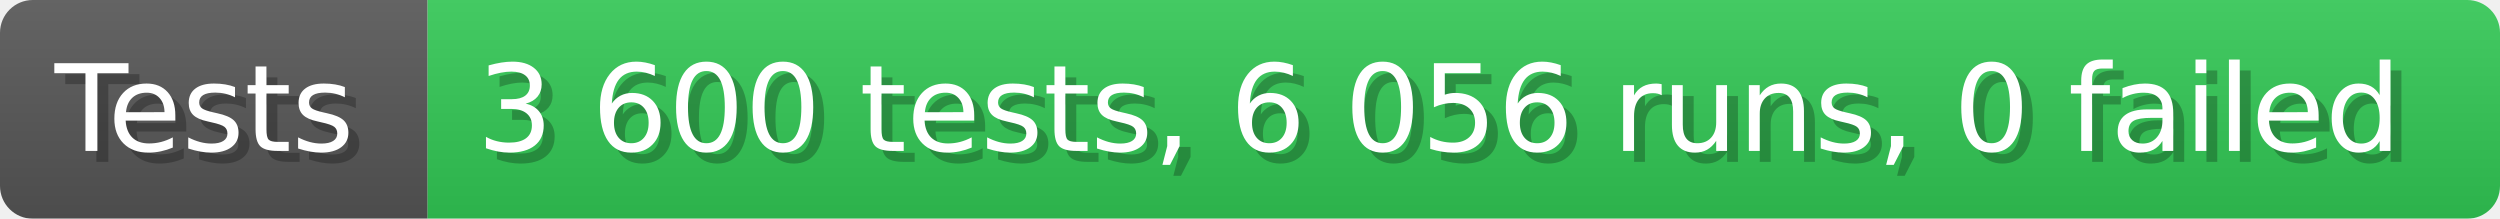
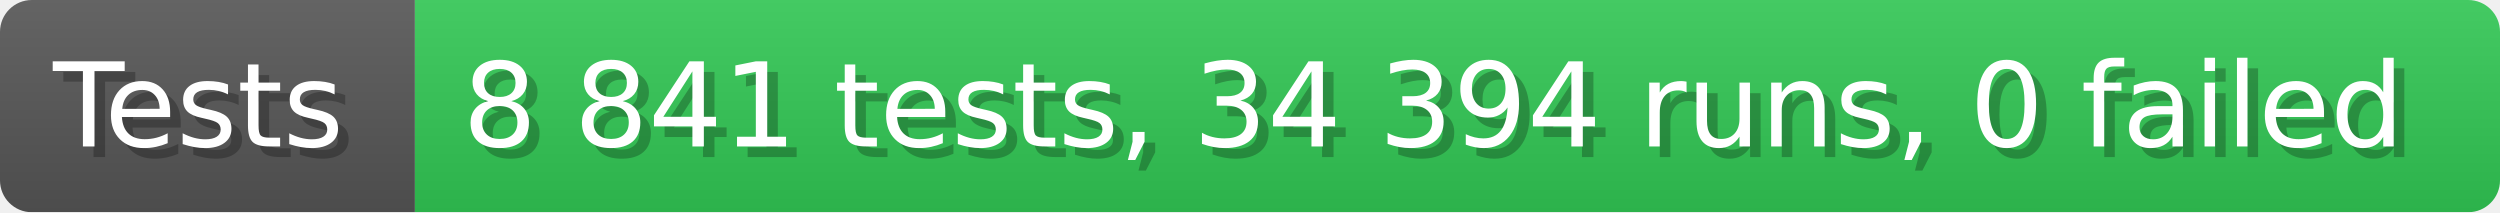
- <svg xmlns="http://www.w3.org/2000/svg" width="228.6" height="20" viewBox="0 0 2286 200" role="img" aria-label="Tests: 3 600 tests, 6 056 runs, 0 failed">
+ <svg xmlns="http://www.w3.org/2000/svg" width="235.6" height="20" viewBox="0 0 2356 200" role="img" aria-label="Tests: 8 841 tests, 34 394 runs, 0 failed">
  <linearGradient id="a" x2="0" y2="100%">
    <stop offset="0" stop-opacity=".1" stop-color="#EEE" />
    <stop offset="1" stop-opacity=".1" />
  </linearGradient>
  <mask id="m">
-     <rect width="2286" height="200" rx="30" fill="#FFF" />
+     <rect width="2356" height="200" rx="30" fill="#FFF" />
  </mask>
  <g mask="url(#m)">
    <rect width="391" height="200" fill="#555" />
-     <rect width="1895" height="200" fill="#31c653" x="391" />
-     <rect width="2286" height="200" fill="url(#a)" />
+     <rect width="1965" height="200" fill="#31c653" x="391" />
+     <rect width="2356" height="200" fill="url(#a)" />
  </g>
  <g aria-hidden="true" fill="#fff" text-anchor="start" font-family="Verdana,DejaVu Sans,sans-serif" font-size="110">
    <text x="60" y="148" textLength="291" fill="#000" opacity="0.25">Tests</text>
    <text x="50" y="138" textLength="291">Tests</text>
-     <text x="446" y="148" textLength="1795" fill="#000" opacity="0.25">3 600 tests, 6 056 runs, 0 failed</text>
-     <text x="436" y="138" textLength="1795">3 600 tests, 6 056 runs, 0 failed</text>
+     <text x="446" y="148" textLength="1865" fill="#000" opacity="0.25">8 841 tests, 34 394 runs, 0 failed</text>
+     <text x="436" y="138" textLength="1865">8 841 tests, 34 394 runs, 0 failed</text>
  </g>
</svg>
